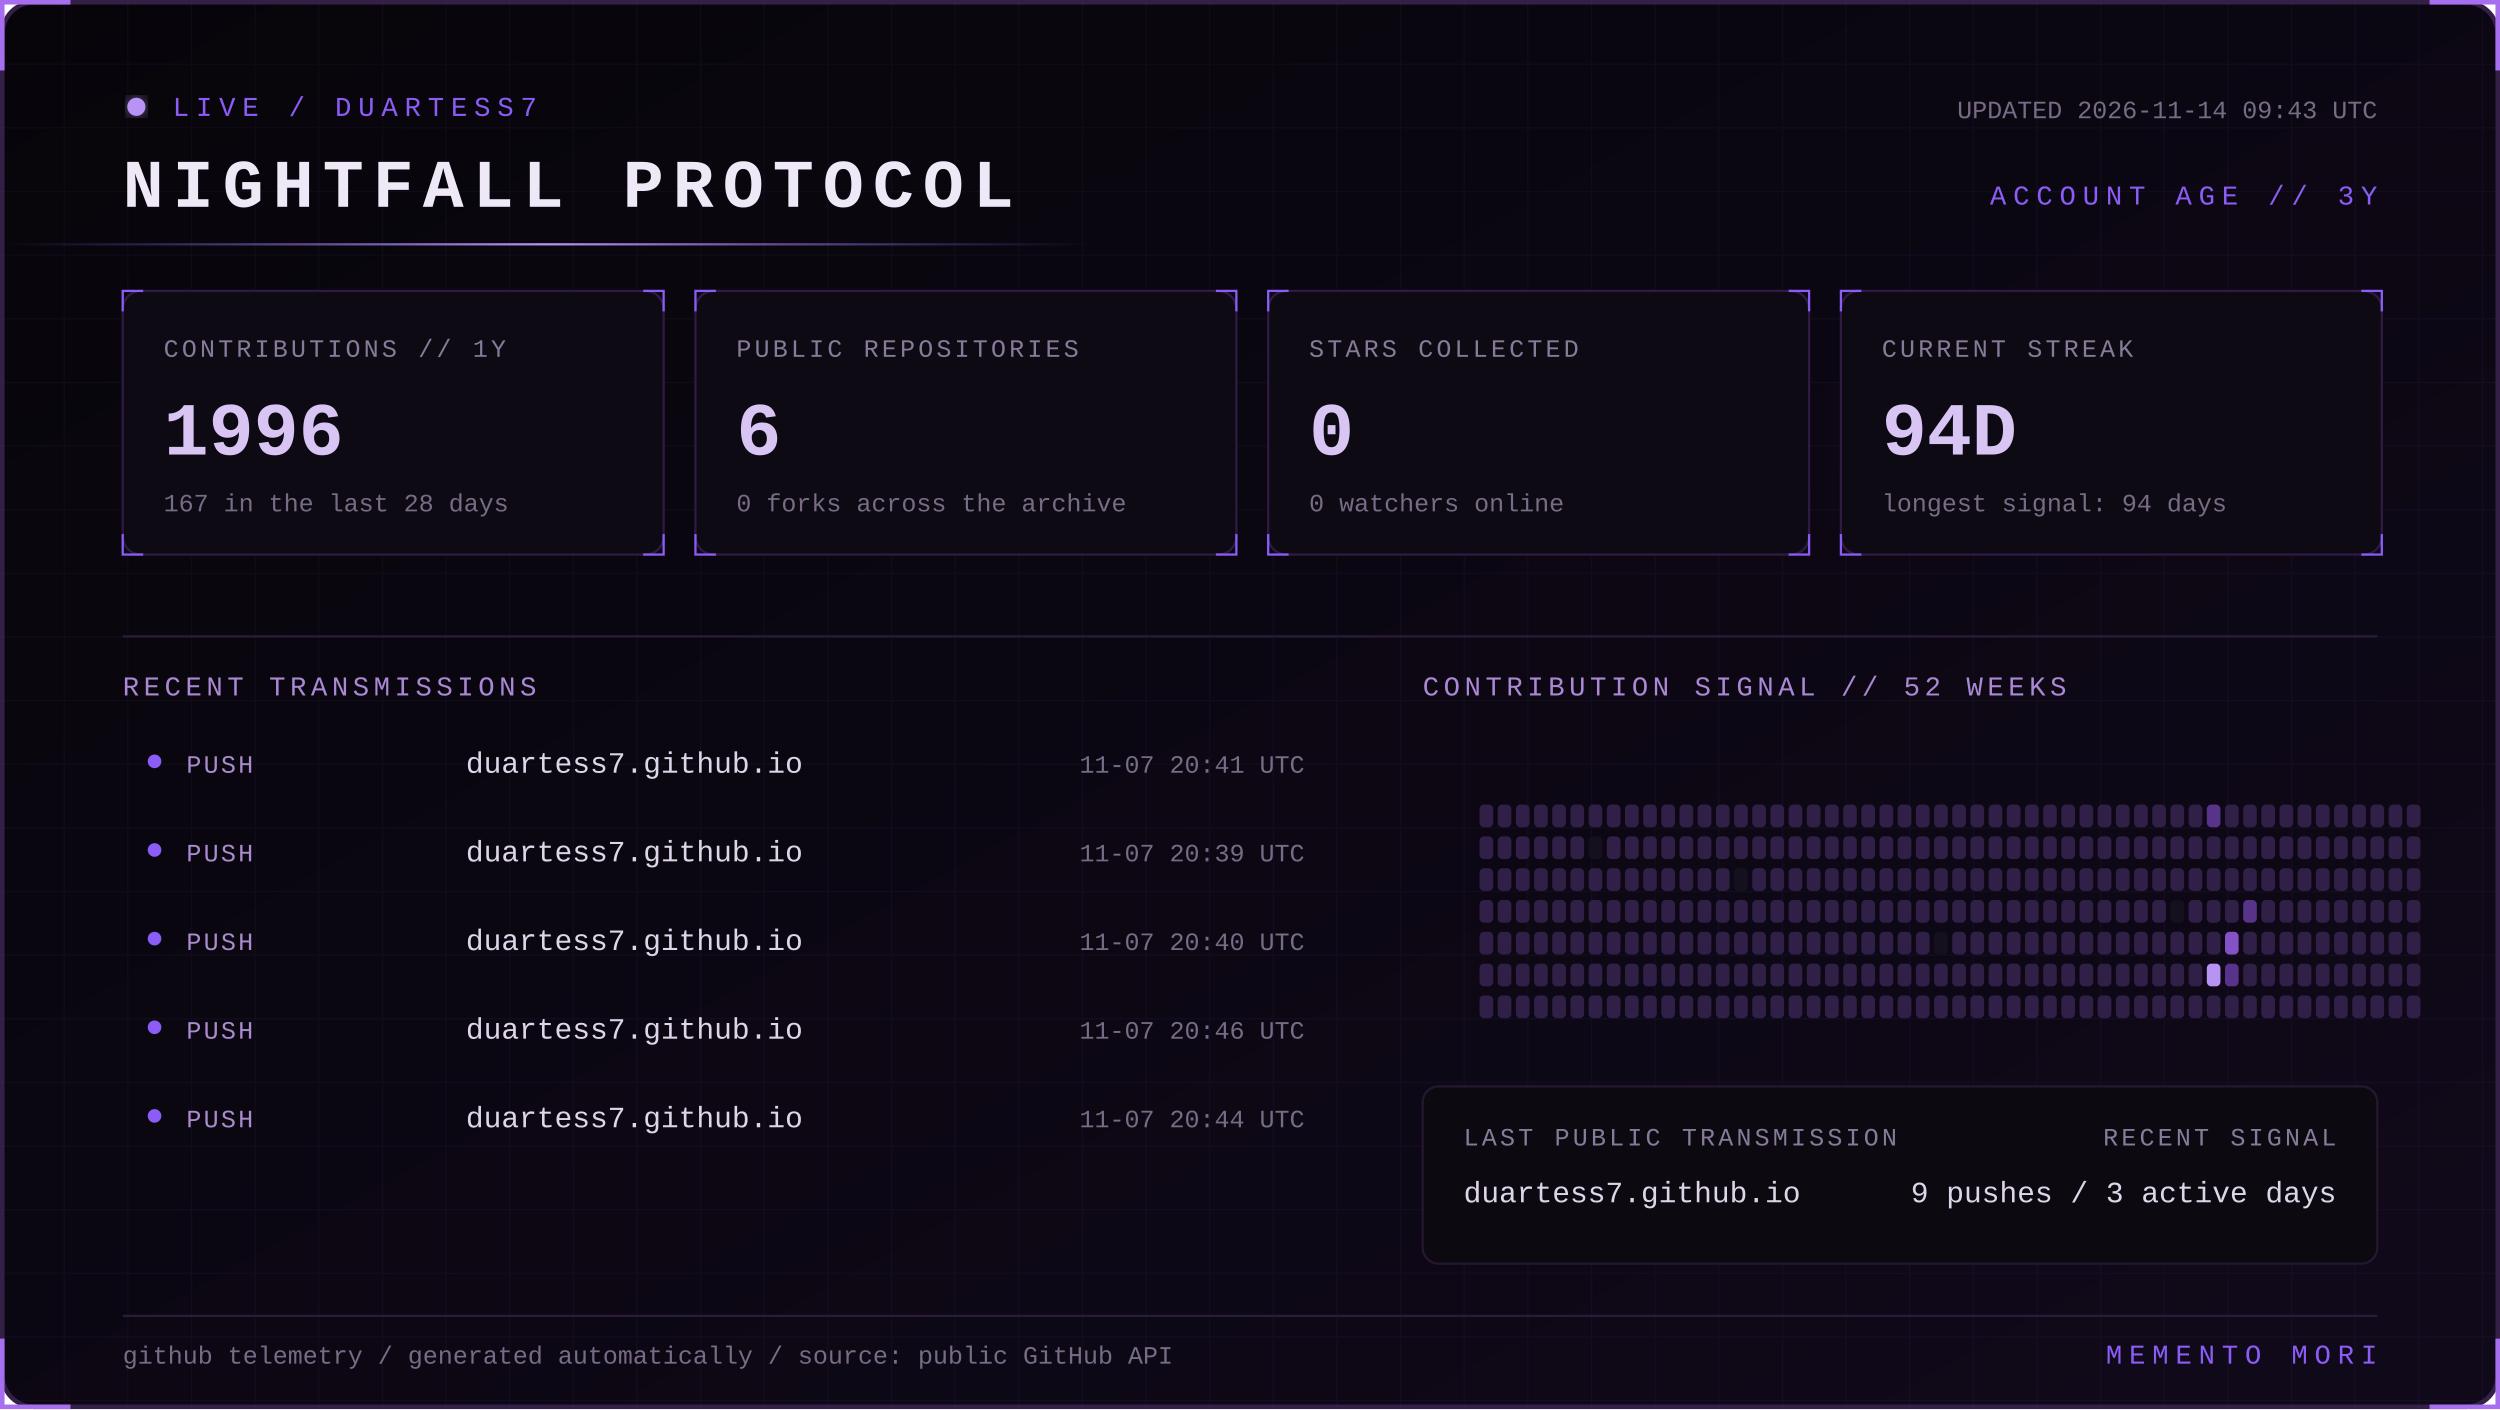
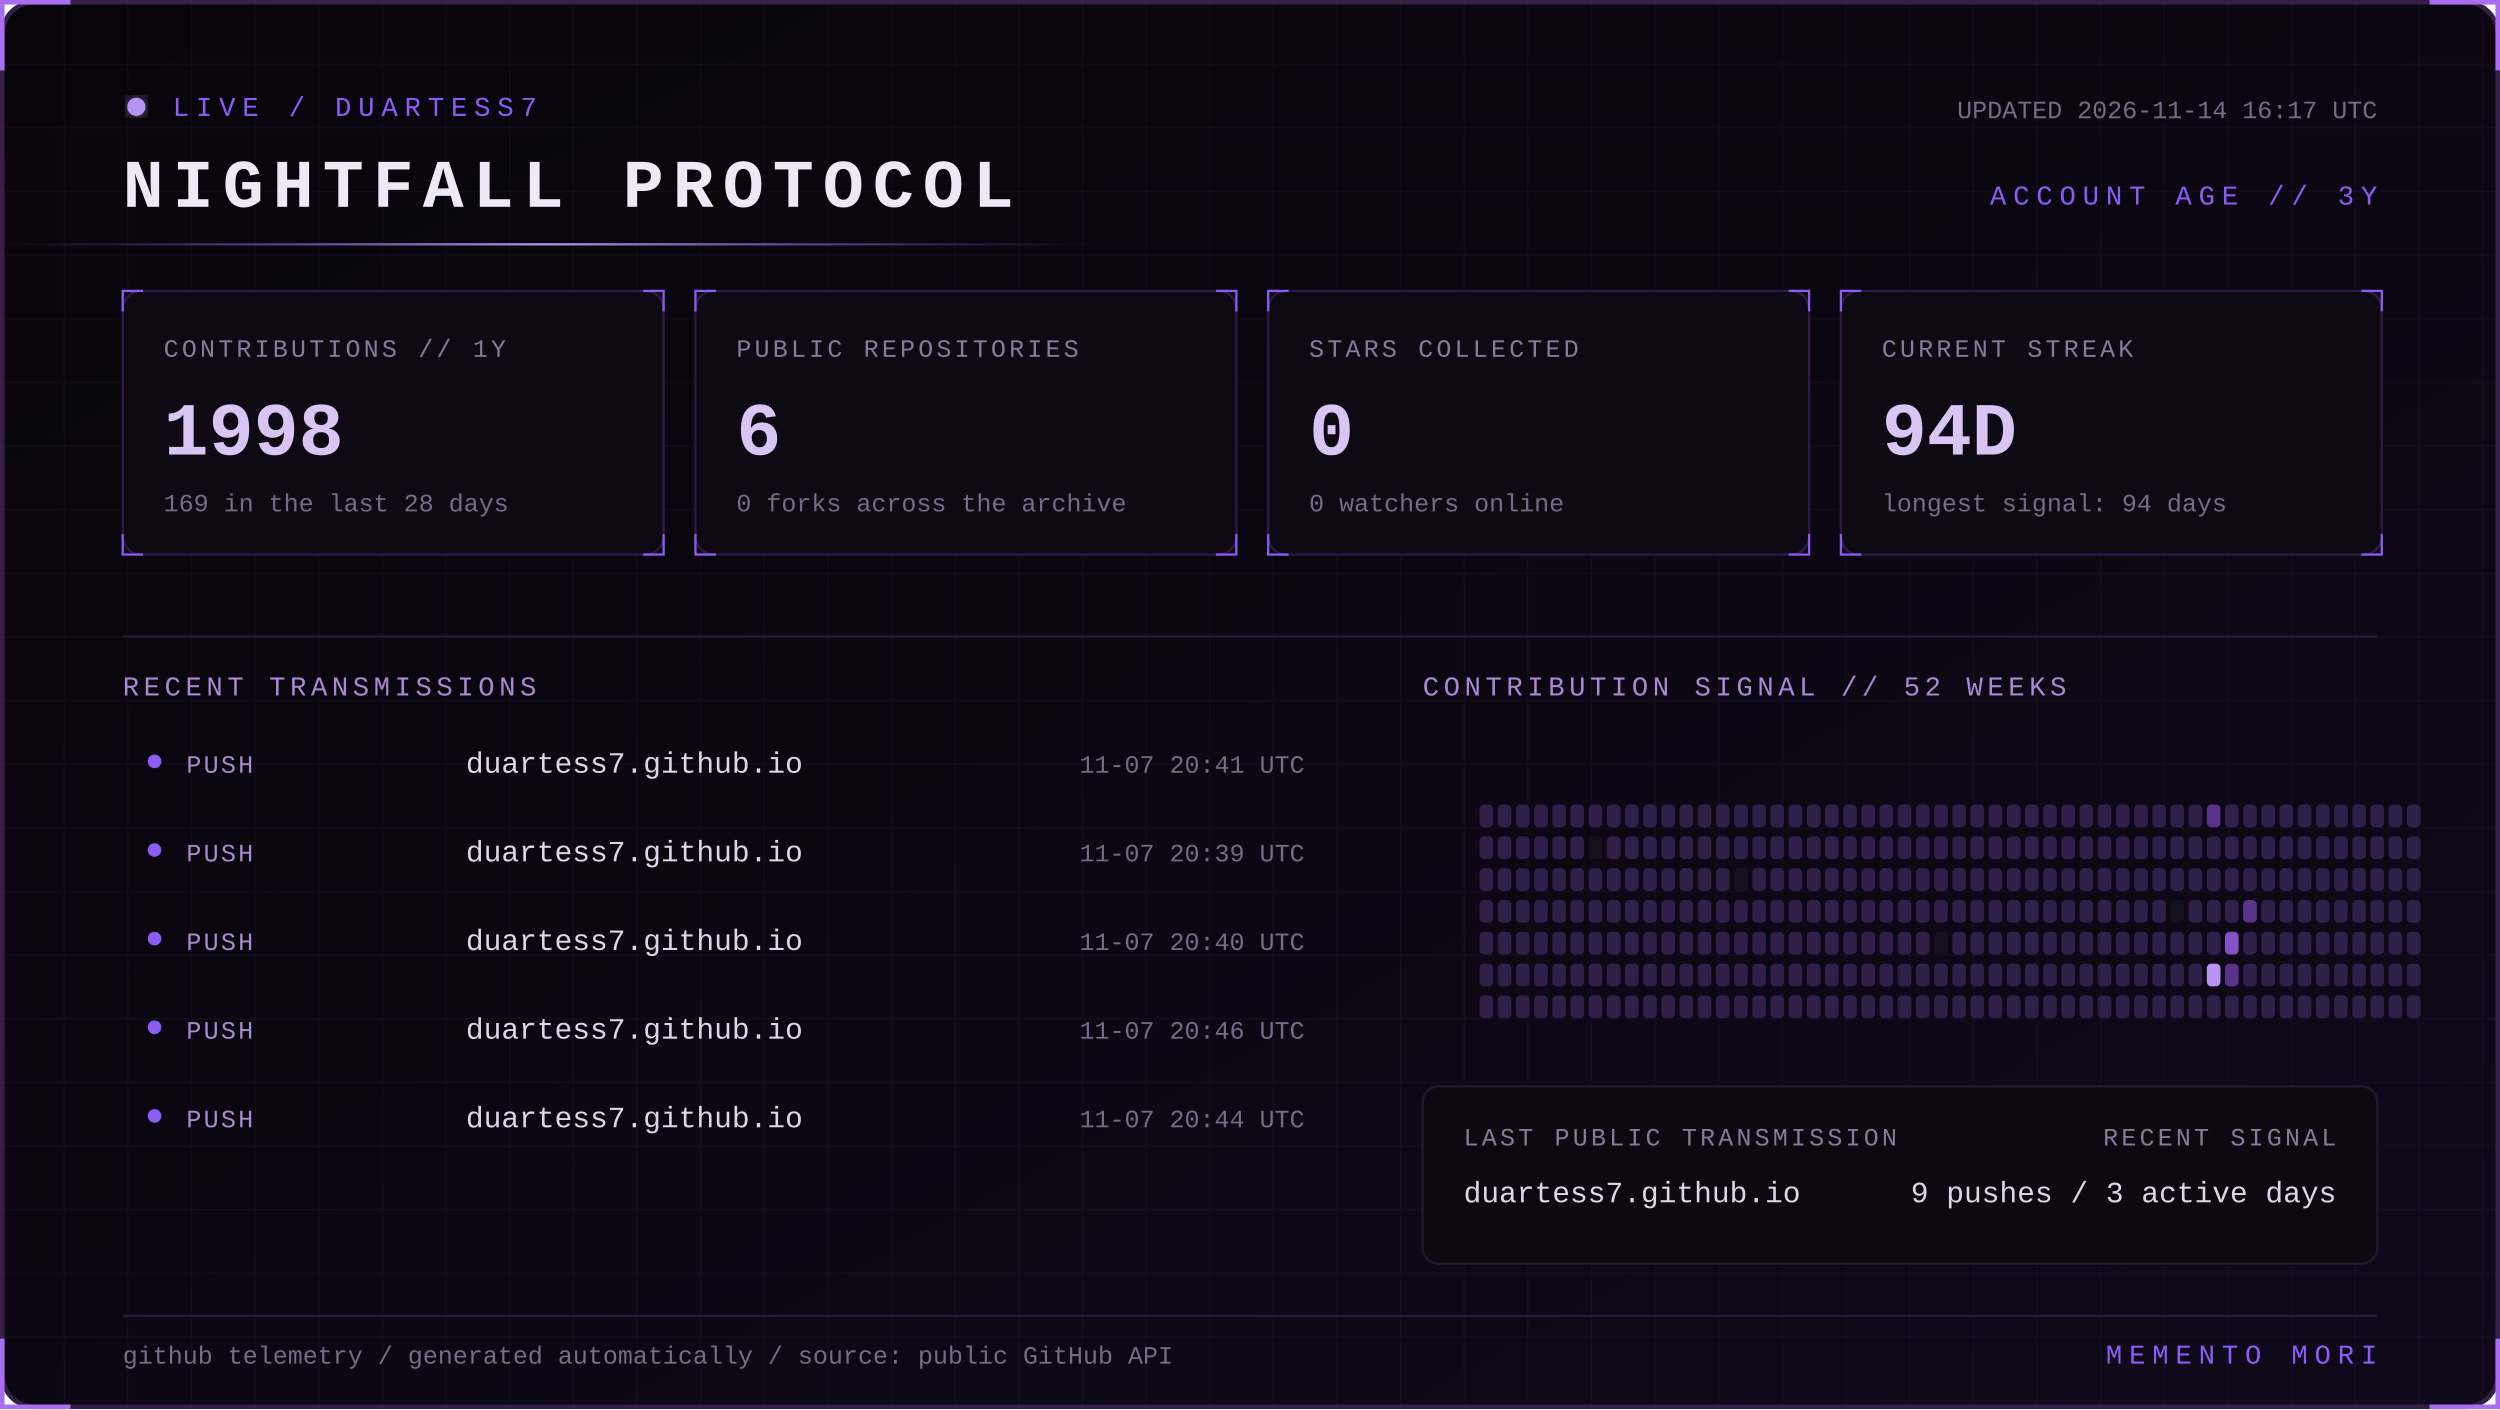
<svg xmlns="http://www.w3.org/2000/svg" width="1100" height="620" viewBox="0 0 1100 620" role="img" aria-labelledby="title desc">
  <defs>
    <linearGradient id="bg" x1="0" y1="0" x2="1" y2="1">
      <stop stop-color="#07050a" />
      <stop offset="1" stop-color="#10091a" />
    </linearGradient>
    <linearGradient id="beam">
      <stop stop-color="#8b5cf6" stop-opacity="0" />
      <stop offset=".5" stop-color="#b794f4" />
      <stop offset="1" stop-color="#8b5cf6" stop-opacity="0" />
    </linearGradient>
    <filter id="glow">
      <feGaussianBlur stdDeviation="4" result="b" />
      <feMerge>
        <feMergeNode in="b" />
        <feMergeNode in="SourceGraphic" />
      </feMerge>
    </filter>
    <pattern id="grid" width="28" height="28" patternUnits="userSpaceOnUse">
      <path d="M28 0H0V28" fill="none" stroke="#8b5cf6" stroke-opacity=".055" />
    </pattern>
    <style>
      text { font-family: Consolas, 'Courier New', monospace; }
      .kicker { fill:#8b5cf6; font-size:12px; letter-spacing:3px; }
      .title { fill:#eee8f7; font-size:30px; font-weight:700; letter-spacing:4px; }
      .label { fill:#887a99; font-size:11px; letter-spacing:1.4px; }
      .value { fill:#d8c5f4; font-size:33px; font-weight:700; }
      .detail,.pct { fill:#776b85; font-size:11px; }
      .section { fill:#aa88d4; font-size:12px; letter-spacing:2px; }
      .lang { fill:#ded5e8; font-size:13px; }
      .event { fill:#a98bce; font-size:11px; letter-spacing:1px; }
      .scan { animation:scan 5s linear infinite; }
      .blink { animation:blink 1.6s step-end infinite; }
      @keyframes scan { from { transform:translateX(-500px) } to { transform:translateX(1100px) } }
      @keyframes blink { 50% { opacity:.25 } }
    </style>
  </defs>
  <rect x="1" y="1" width="1098" height="618" rx="14" fill="url(#bg)" stroke="#342047" stroke-width="2" />
  <rect x="1" y="1" width="1098" height="618" rx="14" fill="url(#grid)" />
  <path d="M31 1H1v30 M1069 1h30v30 M1099 589v30h-30 M31 619H1v-30" stroke="#a76ff0" stroke-width="2" fill="none" />
  <g transform="translate(54 42)">
    <circle cx="6" cy="5" r="4" fill="#b794f4" filter="url(#glow)" class="blink" />
    <text x="22" y="9" class="kicker">LIVE / DUARTESS7</text>
    <text y="49" class="title">NIGHTFALL PROTOCOL</text>
-     <text x="992" y="10" text-anchor="end" class="detail">UPDATED 2026-11-14 09:43 UTC</text>
+     <text x="992" y="10" text-anchor="end" class="detail">UPDATED 2026-11-14 16:17 UTC</text>
    <text x="992" y="48" text-anchor="end" class="kicker">ACCOUNT AGE // 3Y</text>
  </g>
  <rect y="107" width="480" height="1" fill="url(#beam)" class="scan" />
  <g transform="translate(54 128)">
    <rect width="238" height="116" rx="8" fill="#0d0a13" stroke="#2d1b43" />
    <path d="M0 9V0h9 M229 0h9v9 M238 107v9h-9 M9 116H0v-9" stroke="#8b5cf6" fill="none" />
    <text x="18" y="29" class="label">CONTRIBUTIONS // 1Y</text>
-     <text x="18" y="72" class="value">1996</text>
-     <text x="18" y="97" class="detail">167 in the last 28 days</text>
+     <text x="18" y="72" class="value">1998</text>
+     <text x="18" y="97" class="detail">169 in the last 28 days</text>
  </g>
  <g transform="translate(306 128)">
    <rect width="238" height="116" rx="8" fill="#0d0a13" stroke="#2d1b43" />
    <path d="M0 9V0h9 M229 0h9v9 M238 107v9h-9 M9 116H0v-9" stroke="#8b5cf6" fill="none" />
    <text x="18" y="29" class="label">PUBLIC REPOSITORIES</text>
    <text x="18" y="72" class="value">6</text>
    <text x="18" y="97" class="detail">0 forks across the archive</text>
  </g>
  <g transform="translate(558 128)">
    <rect width="238" height="116" rx="8" fill="#0d0a13" stroke="#2d1b43" />
    <path d="M0 9V0h9 M229 0h9v9 M238 107v9h-9 M9 116H0v-9" stroke="#8b5cf6" fill="none" />
    <text x="18" y="29" class="label">STARS COLLECTED</text>
    <text x="18" y="72" class="value">0</text>
    <text x="18" y="97" class="detail">0 watchers online</text>
  </g>
  <g transform="translate(810 128)">
    <rect width="238" height="116" rx="8" fill="#0d0a13" stroke="#2d1b43" />
    <path d="M0 9V0h9 M229 0h9v9 M238 107v9h-9 M9 116H0v-9" stroke="#8b5cf6" fill="none" />
    <text x="18" y="29" class="label">CURRENT STREAK</text>
    <text x="18" y="72" class="value">94D</text>
    <text x="18" y="97" class="detail">longest signal: 94 days</text>
  </g>
  <path d="M54 280H1046" stroke="#291b39" />
  <text x="54" y="306" class="section">RECENT TRANSMISSIONS</text>
  <text x="626" y="306" class="section">CONTRIBUTION SIGNAL // 52 WEEKS</text>
  <circle cx="68" cy="335" r="3" fill="#8b5cf6" />
  <text x="82" y="340" class="event">PUSH</text>
  <text x="205" y="340" class="lang">duartess7.github.io</text>
  <text x="574" y="340" text-anchor="end" class="pct">11-07 20:41 UTC</text>
  <circle cx="68" cy="374" r="3" fill="#8b5cf6" />
  <text x="82" y="379" class="event">PUSH</text>
  <text x="205" y="379" class="lang">duartess7.github.io</text>
  <text x="574" y="379" text-anchor="end" class="pct">11-07 20:39 UTC</text>
  <circle cx="68" cy="413" r="3" fill="#8b5cf6" />
  <text x="82" y="418" class="event">PUSH</text>
  <text x="205" y="418" class="lang">duartess7.github.io</text>
  <text x="574" y="418" text-anchor="end" class="pct">11-07 20:40 UTC</text>
  <circle cx="68" cy="452" r="3" fill="#8b5cf6" />
  <text x="82" y="457" class="event">PUSH</text>
  <text x="205" y="457" class="lang">duartess7.github.io</text>
  <text x="574" y="457" text-anchor="end" class="pct">11-07 20:46 UTC</text>
  <circle cx="68" cy="491" r="3" fill="#8b5cf6" />
  <text x="82" y="496" class="event">PUSH</text>
  <text x="205" y="496" class="lang">duartess7.github.io</text>
  <text x="574" y="496" text-anchor="end" class="pct">11-07 20:44 UTC</text>
  <g>
    <rect x="651" y="354" width="6" height="10" rx="2" fill="#302047" />
    <rect x="651" y="368" width="6" height="10" rx="2" fill="#302047" />
    <rect x="651" y="382" width="6" height="10" rx="2" fill="#302047" />
    <rect x="651" y="396" width="6" height="10" rx="2" fill="#302047" />
    <rect x="651" y="410" width="6" height="10" rx="2" fill="#302047" />
    <rect x="651" y="424" width="6" height="10" rx="2" fill="#302047" />
    <rect x="651" y="438" width="6" height="10" rx="2" fill="#302047" />
    <rect x="659" y="354" width="6" height="10" rx="2" fill="#302047" />
    <rect x="659" y="368" width="6" height="10" rx="2" fill="#302047" />
    <rect x="659" y="382" width="6" height="10" rx="2" fill="#302047" />
    <rect x="659" y="396" width="6" height="10" rx="2" fill="#302047" />
    <rect x="659" y="410" width="6" height="10" rx="2" fill="#302047" />
    <rect x="659" y="424" width="6" height="10" rx="2" fill="#302047" />
    <rect x="659" y="438" width="6" height="10" rx="2" fill="#302047" />
    <rect x="667" y="354" width="6" height="10" rx="2" fill="#302047" />
    <rect x="667" y="368" width="6" height="10" rx="2" fill="#302047" />
    <rect x="667" y="382" width="6" height="10" rx="2" fill="#302047" />
    <rect x="667" y="396" width="6" height="10" rx="2" fill="#302047" />
    <rect x="667" y="410" width="6" height="10" rx="2" fill="#302047" />
    <rect x="667" y="424" width="6" height="10" rx="2" fill="#302047" />
    <rect x="667" y="438" width="6" height="10" rx="2" fill="#302047" />
    <rect x="675" y="354" width="6" height="10" rx="2" fill="#302047" />
    <rect x="675" y="368" width="6" height="10" rx="2" fill="#302047" />
    <rect x="675" y="382" width="6" height="10" rx="2" fill="#302047" />
    <rect x="675" y="396" width="6" height="10" rx="2" fill="#302047" />
    <rect x="675" y="410" width="6" height="10" rx="2" fill="#302047" />
    <rect x="675" y="424" width="6" height="10" rx="2" fill="#302047" />
    <rect x="675" y="438" width="6" height="10" rx="2" fill="#302047" />
    <rect x="683" y="354" width="6" height="10" rx="2" fill="#302047" />
    <rect x="683" y="368" width="6" height="10" rx="2" fill="#302047" />
    <rect x="683" y="382" width="6" height="10" rx="2" fill="#302047" />
    <rect x="683" y="396" width="6" height="10" rx="2" fill="#302047" />
    <rect x="683" y="410" width="6" height="10" rx="2" fill="#302047" />
    <rect x="683" y="424" width="6" height="10" rx="2" fill="#302047" />
    <rect x="683" y="438" width="6" height="10" rx="2" fill="#302047" />
    <rect x="691" y="354" width="6" height="10" rx="2" fill="#302047" />
    <rect x="691" y="368" width="6" height="10" rx="2" fill="#302047" />
    <rect x="691" y="382" width="6" height="10" rx="2" fill="#302047" />
    <rect x="691" y="396" width="6" height="10" rx="2" fill="#302047" />
    <rect x="691" y="410" width="6" height="10" rx="2" fill="#302047" />
    <rect x="691" y="424" width="6" height="10" rx="2" fill="#302047" />
    <rect x="691" y="438" width="6" height="10" rx="2" fill="#302047" />
    <rect x="699" y="354" width="6" height="10" rx="2" fill="#302047" />
    <rect x="699" y="368" width="6" height="10" rx="2" fill="#15101d" />
    <rect x="699" y="382" width="6" height="10" rx="2" fill="#302047" />
    <rect x="699" y="396" width="6" height="10" rx="2" fill="#302047" />
    <rect x="699" y="410" width="6" height="10" rx="2" fill="#302047" />
    <rect x="699" y="424" width="6" height="10" rx="2" fill="#302047" />
    <rect x="699" y="438" width="6" height="10" rx="2" fill="#302047" />
    <rect x="707" y="354" width="6" height="10" rx="2" fill="#302047" />
    <rect x="707" y="368" width="6" height="10" rx="2" fill="#302047" />
    <rect x="707" y="382" width="6" height="10" rx="2" fill="#302047" />
    <rect x="707" y="396" width="6" height="10" rx="2" fill="#302047" />
    <rect x="707" y="410" width="6" height="10" rx="2" fill="#302047" />
    <rect x="707" y="424" width="6" height="10" rx="2" fill="#302047" />
    <rect x="707" y="438" width="6" height="10" rx="2" fill="#302047" />
    <rect x="715" y="354" width="6" height="10" rx="2" fill="#302047" />
    <rect x="715" y="368" width="6" height="10" rx="2" fill="#302047" />
    <rect x="715" y="382" width="6" height="10" rx="2" fill="#302047" />
    <rect x="715" y="396" width="6" height="10" rx="2" fill="#302047" />
    <rect x="715" y="410" width="6" height="10" rx="2" fill="#302047" />
    <rect x="715" y="424" width="6" height="10" rx="2" fill="#302047" />
    <rect x="715" y="438" width="6" height="10" rx="2" fill="#302047" />
    <rect x="723" y="354" width="6" height="10" rx="2" fill="#302047" />
    <rect x="723" y="368" width="6" height="10" rx="2" fill="#302047" />
    <rect x="723" y="382" width="6" height="10" rx="2" fill="#302047" />
    <rect x="723" y="396" width="6" height="10" rx="2" fill="#302047" />
    <rect x="723" y="410" width="6" height="10" rx="2" fill="#302047" />
    <rect x="723" y="424" width="6" height="10" rx="2" fill="#302047" />
    <rect x="723" y="438" width="6" height="10" rx="2" fill="#302047" />
    <rect x="731" y="354" width="6" height="10" rx="2" fill="#302047" />
    <rect x="731" y="368" width="6" height="10" rx="2" fill="#302047" />
    <rect x="731" y="382" width="6" height="10" rx="2" fill="#302047" />
    <rect x="731" y="396" width="6" height="10" rx="2" fill="#302047" />
    <rect x="731" y="410" width="6" height="10" rx="2" fill="#302047" />
    <rect x="731" y="424" width="6" height="10" rx="2" fill="#302047" />
    <rect x="731" y="438" width="6" height="10" rx="2" fill="#302047" />
    <rect x="739" y="354" width="6" height="10" rx="2" fill="#302047" />
    <rect x="739" y="368" width="6" height="10" rx="2" fill="#302047" />
    <rect x="739" y="382" width="6" height="10" rx="2" fill="#302047" />
    <rect x="739" y="396" width="6" height="10" rx="2" fill="#302047" />
    <rect x="739" y="410" width="6" height="10" rx="2" fill="#302047" />
    <rect x="739" y="424" width="6" height="10" rx="2" fill="#302047" />
    <rect x="739" y="438" width="6" height="10" rx="2" fill="#302047" />
    <rect x="747" y="354" width="6" height="10" rx="2" fill="#302047" />
    <rect x="747" y="368" width="6" height="10" rx="2" fill="#302047" />
    <rect x="747" y="382" width="6" height="10" rx="2" fill="#302047" />
    <rect x="747" y="396" width="6" height="10" rx="2" fill="#302047" />
    <rect x="747" y="410" width="6" height="10" rx="2" fill="#302047" />
    <rect x="747" y="424" width="6" height="10" rx="2" fill="#302047" />
    <rect x="747" y="438" width="6" height="10" rx="2" fill="#302047" />
    <rect x="755" y="354" width="6" height="10" rx="2" fill="#302047" />
    <rect x="755" y="368" width="6" height="10" rx="2" fill="#302047" />
    <rect x="755" y="382" width="6" height="10" rx="2" fill="#302047" />
    <rect x="755" y="396" width="6" height="10" rx="2" fill="#302047" />
    <rect x="755" y="410" width="6" height="10" rx="2" fill="#302047" />
    <rect x="755" y="424" width="6" height="10" rx="2" fill="#302047" />
    <rect x="755" y="438" width="6" height="10" rx="2" fill="#302047" />
    <rect x="763" y="354" width="6" height="10" rx="2" fill="#302047" />
    <rect x="763" y="368" width="6" height="10" rx="2" fill="#302047" />
    <rect x="763" y="382" width="6" height="10" rx="2" fill="#15101d" />
    <rect x="763" y="396" width="6" height="10" rx="2" fill="#302047" />
    <rect x="763" y="410" width="6" height="10" rx="2" fill="#302047" />
    <rect x="763" y="424" width="6" height="10" rx="2" fill="#302047" />
    <rect x="763" y="438" width="6" height="10" rx="2" fill="#302047" />
    <rect x="771" y="354" width="6" height="10" rx="2" fill="#302047" />
    <rect x="771" y="368" width="6" height="10" rx="2" fill="#302047" />
    <rect x="771" y="382" width="6" height="10" rx="2" fill="#302047" />
    <rect x="771" y="396" width="6" height="10" rx="2" fill="#302047" />
    <rect x="771" y="410" width="6" height="10" rx="2" fill="#302047" />
    <rect x="771" y="424" width="6" height="10" rx="2" fill="#302047" />
    <rect x="771" y="438" width="6" height="10" rx="2" fill="#302047" />
    <rect x="779" y="354" width="6" height="10" rx="2" fill="#302047" />
    <rect x="779" y="368" width="6" height="10" rx="2" fill="#302047" />
    <rect x="779" y="382" width="6" height="10" rx="2" fill="#302047" />
    <rect x="779" y="396" width="6" height="10" rx="2" fill="#302047" />
    <rect x="779" y="410" width="6" height="10" rx="2" fill="#302047" />
    <rect x="779" y="424" width="6" height="10" rx="2" fill="#302047" />
    <rect x="779" y="438" width="6" height="10" rx="2" fill="#302047" />
    <rect x="787" y="354" width="6" height="10" rx="2" fill="#302047" />
    <rect x="787" y="368" width="6" height="10" rx="2" fill="#302047" />
    <rect x="787" y="382" width="6" height="10" rx="2" fill="#302047" />
    <rect x="787" y="396" width="6" height="10" rx="2" fill="#302047" />
    <rect x="787" y="410" width="6" height="10" rx="2" fill="#302047" />
    <rect x="787" y="424" width="6" height="10" rx="2" fill="#302047" />
    <rect x="787" y="438" width="6" height="10" rx="2" fill="#302047" />
    <rect x="795" y="354" width="6" height="10" rx="2" fill="#302047" />
    <rect x="795" y="368" width="6" height="10" rx="2" fill="#302047" />
    <rect x="795" y="382" width="6" height="10" rx="2" fill="#302047" />
    <rect x="795" y="396" width="6" height="10" rx="2" fill="#302047" />
    <rect x="795" y="410" width="6" height="10" rx="2" fill="#302047" />
    <rect x="795" y="424" width="6" height="10" rx="2" fill="#302047" />
    <rect x="795" y="438" width="6" height="10" rx="2" fill="#302047" />
    <rect x="803" y="354" width="6" height="10" rx="2" fill="#302047" />
    <rect x="803" y="368" width="6" height="10" rx="2" fill="#302047" />
    <rect x="803" y="382" width="6" height="10" rx="2" fill="#302047" />
    <rect x="803" y="396" width="6" height="10" rx="2" fill="#302047" />
    <rect x="803" y="410" width="6" height="10" rx="2" fill="#302047" />
    <rect x="803" y="424" width="6" height="10" rx="2" fill="#302047" />
    <rect x="803" y="438" width="6" height="10" rx="2" fill="#302047" />
    <rect x="811" y="354" width="6" height="10" rx="2" fill="#302047" />
    <rect x="811" y="368" width="6" height="10" rx="2" fill="#302047" />
    <rect x="811" y="382" width="6" height="10" rx="2" fill="#302047" />
    <rect x="811" y="396" width="6" height="10" rx="2" fill="#302047" />
    <rect x="811" y="410" width="6" height="10" rx="2" fill="#302047" />
    <rect x="811" y="424" width="6" height="10" rx="2" fill="#302047" />
    <rect x="811" y="438" width="6" height="10" rx="2" fill="#302047" />
    <rect x="819" y="354" width="6" height="10" rx="2" fill="#302047" />
    <rect x="819" y="368" width="6" height="10" rx="2" fill="#302047" />
    <rect x="819" y="382" width="6" height="10" rx="2" fill="#302047" />
    <rect x="819" y="396" width="6" height="10" rx="2" fill="#302047" />
    <rect x="819" y="410" width="6" height="10" rx="2" fill="#302047" />
    <rect x="819" y="424" width="6" height="10" rx="2" fill="#302047" />
    <rect x="819" y="438" width="6" height="10" rx="2" fill="#302047" />
    <rect x="827" y="354" width="6" height="10" rx="2" fill="#302047" />
    <rect x="827" y="368" width="6" height="10" rx="2" fill="#302047" />
    <rect x="827" y="382" width="6" height="10" rx="2" fill="#302047" />
    <rect x="827" y="396" width="6" height="10" rx="2" fill="#302047" />
    <rect x="827" y="410" width="6" height="10" rx="2" fill="#302047" />
    <rect x="827" y="424" width="6" height="10" rx="2" fill="#302047" />
    <rect x="827" y="438" width="6" height="10" rx="2" fill="#302047" />
    <rect x="835" y="354" width="6" height="10" rx="2" fill="#302047" />
    <rect x="835" y="368" width="6" height="10" rx="2" fill="#302047" />
    <rect x="835" y="382" width="6" height="10" rx="2" fill="#302047" />
    <rect x="835" y="396" width="6" height="10" rx="2" fill="#302047" />
    <rect x="835" y="410" width="6" height="10" rx="2" fill="#302047" />
    <rect x="835" y="424" width="6" height="10" rx="2" fill="#302047" />
    <rect x="835" y="438" width="6" height="10" rx="2" fill="#302047" />
    <rect x="843" y="354" width="6" height="10" rx="2" fill="#302047" />
    <rect x="843" y="368" width="6" height="10" rx="2" fill="#302047" />
    <rect x="843" y="382" width="6" height="10" rx="2" fill="#302047" />
    <rect x="843" y="396" width="6" height="10" rx="2" fill="#302047" />
    <rect x="843" y="410" width="6" height="10" rx="2" fill="#302047" />
    <rect x="843" y="424" width="6" height="10" rx="2" fill="#302047" />
    <rect x="843" y="438" width="6" height="10" rx="2" fill="#302047" />
    <rect x="851" y="354" width="6" height="10" rx="2" fill="#302047" />
    <rect x="851" y="368" width="6" height="10" rx="2" fill="#302047" />
    <rect x="851" y="382" width="6" height="10" rx="2" fill="#302047" />
    <rect x="851" y="396" width="6" height="10" rx="2" fill="#302047" />
    <rect x="851" y="410" width="6" height="10" rx="2" fill="#15101d" />
    <rect x="851" y="424" width="6" height="10" rx="2" fill="#302047" />
    <rect x="851" y="438" width="6" height="10" rx="2" fill="#302047" />
    <rect x="859" y="354" width="6" height="10" rx="2" fill="#302047" />
    <rect x="859" y="368" width="6" height="10" rx="2" fill="#302047" />
    <rect x="859" y="382" width="6" height="10" rx="2" fill="#302047" />
    <rect x="859" y="396" width="6" height="10" rx="2" fill="#302047" />
    <rect x="859" y="410" width="6" height="10" rx="2" fill="#302047" />
    <rect x="859" y="424" width="6" height="10" rx="2" fill="#302047" />
    <rect x="859" y="438" width="6" height="10" rx="2" fill="#302047" />
    <rect x="867" y="354" width="6" height="10" rx="2" fill="#302047" />
    <rect x="867" y="368" width="6" height="10" rx="2" fill="#302047" />
    <rect x="867" y="382" width="6" height="10" rx="2" fill="#302047" />
    <rect x="867" y="396" width="6" height="10" rx="2" fill="#302047" />
    <rect x="867" y="410" width="6" height="10" rx="2" fill="#302047" />
    <rect x="867" y="424" width="6" height="10" rx="2" fill="#302047" />
    <rect x="867" y="438" width="6" height="10" rx="2" fill="#302047" />
    <rect x="875" y="354" width="6" height="10" rx="2" fill="#302047" />
    <rect x="875" y="368" width="6" height="10" rx="2" fill="#302047" />
    <rect x="875" y="382" width="6" height="10" rx="2" fill="#302047" />
    <rect x="875" y="396" width="6" height="10" rx="2" fill="#302047" />
    <rect x="875" y="410" width="6" height="10" rx="2" fill="#302047" />
    <rect x="875" y="424" width="6" height="10" rx="2" fill="#302047" />
    <rect x="875" y="438" width="6" height="10" rx="2" fill="#302047" />
    <rect x="883" y="354" width="6" height="10" rx="2" fill="#302047" />
    <rect x="883" y="368" width="6" height="10" rx="2" fill="#302047" />
    <rect x="883" y="382" width="6" height="10" rx="2" fill="#302047" />
    <rect x="883" y="396" width="6" height="10" rx="2" fill="#302047" />
    <rect x="883" y="410" width="6" height="10" rx="2" fill="#302047" />
    <rect x="883" y="424" width="6" height="10" rx="2" fill="#302047" />
    <rect x="883" y="438" width="6" height="10" rx="2" fill="#302047" />
    <rect x="891" y="354" width="6" height="10" rx="2" fill="#302047" />
    <rect x="891" y="368" width="6" height="10" rx="2" fill="#302047" />
    <rect x="891" y="382" width="6" height="10" rx="2" fill="#302047" />
    <rect x="891" y="396" width="6" height="10" rx="2" fill="#302047" />
    <rect x="891" y="410" width="6" height="10" rx="2" fill="#302047" />
    <rect x="891" y="424" width="6" height="10" rx="2" fill="#302047" />
    <rect x="891" y="438" width="6" height="10" rx="2" fill="#302047" />
    <rect x="899" y="354" width="6" height="10" rx="2" fill="#302047" />
    <rect x="899" y="368" width="6" height="10" rx="2" fill="#302047" />
    <rect x="899" y="382" width="6" height="10" rx="2" fill="#302047" />
    <rect x="899" y="396" width="6" height="10" rx="2" fill="#302047" />
    <rect x="899" y="410" width="6" height="10" rx="2" fill="#302047" />
    <rect x="899" y="424" width="6" height="10" rx="2" fill="#302047" />
    <rect x="899" y="438" width="6" height="10" rx="2" fill="#302047" />
    <rect x="907" y="354" width="6" height="10" rx="2" fill="#302047" />
    <rect x="907" y="368" width="6" height="10" rx="2" fill="#302047" />
    <rect x="907" y="382" width="6" height="10" rx="2" fill="#302047" />
    <rect x="907" y="396" width="6" height="10" rx="2" fill="#302047" />
    <rect x="907" y="410" width="6" height="10" rx="2" fill="#302047" />
    <rect x="907" y="424" width="6" height="10" rx="2" fill="#302047" />
    <rect x="907" y="438" width="6" height="10" rx="2" fill="#302047" />
    <rect x="915" y="354" width="6" height="10" rx="2" fill="#302047" />
    <rect x="915" y="368" width="6" height="10" rx="2" fill="#302047" />
    <rect x="915" y="382" width="6" height="10" rx="2" fill="#302047" />
    <rect x="915" y="396" width="6" height="10" rx="2" fill="#302047" />
    <rect x="915" y="410" width="6" height="10" rx="2" fill="#302047" />
    <rect x="915" y="424" width="6" height="10" rx="2" fill="#302047" />
    <rect x="915" y="438" width="6" height="10" rx="2" fill="#302047" />
    <rect x="923" y="354" width="6" height="10" rx="2" fill="#302047" />
    <rect x="923" y="368" width="6" height="10" rx="2" fill="#302047" />
    <rect x="923" y="382" width="6" height="10" rx="2" fill="#302047" />
    <rect x="923" y="396" width="6" height="10" rx="2" fill="#302047" />
    <rect x="923" y="410" width="6" height="10" rx="2" fill="#302047" />
    <rect x="923" y="424" width="6" height="10" rx="2" fill="#302047" />
    <rect x="923" y="438" width="6" height="10" rx="2" fill="#302047" />
    <rect x="931" y="354" width="6" height="10" rx="2" fill="#302047" />
    <rect x="931" y="368" width="6" height="10" rx="2" fill="#302047" />
    <rect x="931" y="382" width="6" height="10" rx="2" fill="#302047" />
    <rect x="931" y="396" width="6" height="10" rx="2" fill="#302047" />
    <rect x="931" y="410" width="6" height="10" rx="2" fill="#302047" />
    <rect x="931" y="424" width="6" height="10" rx="2" fill="#302047" />
    <rect x="931" y="438" width="6" height="10" rx="2" fill="#302047" />
    <rect x="939" y="354" width="6" height="10" rx="2" fill="#302047" />
    <rect x="939" y="368" width="6" height="10" rx="2" fill="#302047" />
    <rect x="939" y="382" width="6" height="10" rx="2" fill="#302047" />
    <rect x="939" y="396" width="6" height="10" rx="2" fill="#302047" />
    <rect x="939" y="410" width="6" height="10" rx="2" fill="#302047" />
    <rect x="939" y="424" width="6" height="10" rx="2" fill="#302047" />
    <rect x="939" y="438" width="6" height="10" rx="2" fill="#302047" />
    <rect x="947" y="354" width="6" height="10" rx="2" fill="#302047" />
    <rect x="947" y="368" width="6" height="10" rx="2" fill="#302047" />
    <rect x="947" y="382" width="6" height="10" rx="2" fill="#302047" />
    <rect x="947" y="396" width="6" height="10" rx="2" fill="#302047" />
    <rect x="947" y="410" width="6" height="10" rx="2" fill="#302047" />
    <rect x="947" y="424" width="6" height="10" rx="2" fill="#302047" />
    <rect x="947" y="438" width="6" height="10" rx="2" fill="#302047" />
    <rect x="955" y="354" width="6" height="10" rx="2" fill="#302047" />
    <rect x="955" y="368" width="6" height="10" rx="2" fill="#302047" />
    <rect x="955" y="382" width="6" height="10" rx="2" fill="#302047" />
    <rect x="955" y="396" width="6" height="10" rx="2" fill="#15101d" />
    <rect x="955" y="410" width="6" height="10" rx="2" fill="#302047" />
    <rect x="955" y="424" width="6" height="10" rx="2" fill="#302047" />
    <rect x="955" y="438" width="6" height="10" rx="2" fill="#302047" />
    <rect x="963" y="354" width="6" height="10" rx="2" fill="#302047" />
    <rect x="963" y="368" width="6" height="10" rx="2" fill="#302047" />
    <rect x="963" y="382" width="6" height="10" rx="2" fill="#302047" />
    <rect x="963" y="396" width="6" height="10" rx="2" fill="#302047" />
    <rect x="963" y="410" width="6" height="10" rx="2" fill="#302047" />
    <rect x="963" y="424" width="6" height="10" rx="2" fill="#302047" />
    <rect x="963" y="438" width="6" height="10" rx="2" fill="#302047" />
    <rect x="971" y="354" width="6" height="10" rx="2" fill="#57338a" />
    <rect x="971" y="368" width="6" height="10" rx="2" fill="#302047" />
    <rect x="971" y="382" width="6" height="10" rx="2" fill="#302047" />
    <rect x="971" y="396" width="6" height="10" rx="2" fill="#302047" />
    <rect x="971" y="410" width="6" height="10" rx="2" fill="#302047" />
    <rect x="971" y="424" width="6" height="10" rx="2" fill="#b794f4" />
    <rect x="971" y="438" width="6" height="10" rx="2" fill="#302047" />
    <rect x="979" y="354" width="6" height="10" rx="2" fill="#302047" />
    <rect x="979" y="368" width="6" height="10" rx="2" fill="#302047" />
    <rect x="979" y="382" width="6" height="10" rx="2" fill="#302047" />
    <rect x="979" y="396" width="6" height="10" rx="2" fill="#302047" />
    <rect x="979" y="410" width="6" height="10" rx="2" fill="#8452c7" />
    <rect x="979" y="424" width="6" height="10" rx="2" fill="#57338a" />
    <rect x="979" y="438" width="6" height="10" rx="2" fill="#302047" />
    <rect x="987" y="354" width="6" height="10" rx="2" fill="#302047" />
    <rect x="987" y="368" width="6" height="10" rx="2" fill="#302047" />
    <rect x="987" y="382" width="6" height="10" rx="2" fill="#302047" />
    <rect x="987" y="396" width="6" height="10" rx="2" fill="#57338a" />
    <rect x="987" y="410" width="6" height="10" rx="2" fill="#302047" />
    <rect x="987" y="424" width="6" height="10" rx="2" fill="#302047" />
    <rect x="987" y="438" width="6" height="10" rx="2" fill="#302047" />
    <rect x="995" y="354" width="6" height="10" rx="2" fill="#302047" />
    <rect x="995" y="368" width="6" height="10" rx="2" fill="#302047" />
    <rect x="995" y="382" width="6" height="10" rx="2" fill="#302047" />
    <rect x="995" y="396" width="6" height="10" rx="2" fill="#302047" />
    <rect x="995" y="410" width="6" height="10" rx="2" fill="#302047" />
    <rect x="995" y="424" width="6" height="10" rx="2" fill="#302047" />
    <rect x="995" y="438" width="6" height="10" rx="2" fill="#302047" />
    <rect x="1003" y="354" width="6" height="10" rx="2" fill="#302047" />
    <rect x="1003" y="368" width="6" height="10" rx="2" fill="#302047" />
    <rect x="1003" y="382" width="6" height="10" rx="2" fill="#302047" />
    <rect x="1003" y="396" width="6" height="10" rx="2" fill="#302047" />
    <rect x="1003" y="410" width="6" height="10" rx="2" fill="#302047" />
    <rect x="1003" y="424" width="6" height="10" rx="2" fill="#302047" />
    <rect x="1003" y="438" width="6" height="10" rx="2" fill="#302047" />
    <rect x="1011" y="354" width="6" height="10" rx="2" fill="#302047" />
    <rect x="1011" y="368" width="6" height="10" rx="2" fill="#302047" />
    <rect x="1011" y="382" width="6" height="10" rx="2" fill="#302047" />
    <rect x="1011" y="396" width="6" height="10" rx="2" fill="#302047" />
    <rect x="1011" y="410" width="6" height="10" rx="2" fill="#302047" />
    <rect x="1011" y="424" width="6" height="10" rx="2" fill="#302047" />
    <rect x="1011" y="438" width="6" height="10" rx="2" fill="#302047" />
    <rect x="1019" y="354" width="6" height="10" rx="2" fill="#302047" />
    <rect x="1019" y="368" width="6" height="10" rx="2" fill="#302047" />
    <rect x="1019" y="382" width="6" height="10" rx="2" fill="#302047" />
    <rect x="1019" y="396" width="6" height="10" rx="2" fill="#302047" />
    <rect x="1019" y="410" width="6" height="10" rx="2" fill="#302047" />
    <rect x="1019" y="424" width="6" height="10" rx="2" fill="#302047" />
    <rect x="1019" y="438" width="6" height="10" rx="2" fill="#302047" />
    <rect x="1027" y="354" width="6" height="10" rx="2" fill="#302047" />
    <rect x="1027" y="368" width="6" height="10" rx="2" fill="#302047" />
    <rect x="1027" y="382" width="6" height="10" rx="2" fill="#302047" />
    <rect x="1027" y="396" width="6" height="10" rx="2" fill="#302047" />
    <rect x="1027" y="410" width="6" height="10" rx="2" fill="#302047" />
    <rect x="1027" y="424" width="6" height="10" rx="2" fill="#302047" />
    <rect x="1027" y="438" width="6" height="10" rx="2" fill="#302047" />
    <rect x="1035" y="354" width="6" height="10" rx="2" fill="#302047" />
    <rect x="1035" y="368" width="6" height="10" rx="2" fill="#302047" />
    <rect x="1035" y="382" width="6" height="10" rx="2" fill="#302047" />
    <rect x="1035" y="396" width="6" height="10" rx="2" fill="#302047" />
    <rect x="1035" y="410" width="6" height="10" rx="2" fill="#302047" />
    <rect x="1035" y="424" width="6" height="10" rx="2" fill="#302047" />
    <rect x="1035" y="438" width="6" height="10" rx="2" fill="#302047" />
    <rect x="1043" y="354" width="6" height="10" rx="2" fill="#302047" />
    <rect x="1043" y="368" width="6" height="10" rx="2" fill="#302047" />
    <rect x="1043" y="382" width="6" height="10" rx="2" fill="#302047" />
    <rect x="1043" y="396" width="6" height="10" rx="2" fill="#302047" />
    <rect x="1043" y="410" width="6" height="10" rx="2" fill="#302047" />
    <rect x="1043" y="424" width="6" height="10" rx="2" fill="#302047" />
    <rect x="1043" y="438" width="6" height="10" rx="2" fill="#302047" />
    <rect x="1051" y="354" width="6" height="10" rx="2" fill="#302047" />
    <rect x="1051" y="368" width="6" height="10" rx="2" fill="#302047" />
    <rect x="1051" y="382" width="6" height="10" rx="2" fill="#302047" />
    <rect x="1051" y="396" width="6" height="10" rx="2" fill="#302047" />
    <rect x="1051" y="410" width="6" height="10" rx="2" fill="#302047" />
    <rect x="1051" y="424" width="6" height="10" rx="2" fill="#302047" />
    <rect x="1051" y="438" width="6" height="10" rx="2" fill="#302047" />
    <rect x="1059" y="354" width="6" height="10" rx="2" fill="#302047" />
    <rect x="1059" y="368" width="6" height="10" rx="2" fill="#302047" />
    <rect x="1059" y="382" width="6" height="10" rx="2" fill="#302047" />
    <rect x="1059" y="396" width="6" height="10" rx="2" fill="#302047" />
    <rect x="1059" y="410" width="6" height="10" rx="2" fill="#302047" />
    <rect x="1059" y="424" width="6" height="10" rx="2" fill="#302047" />
    <rect x="1059" y="438" width="6" height="10" rx="2" fill="#302047" />
  </g>
  <g transform="translate(626 478)">
    <rect width="420" height="78" rx="7" fill="#0c0911" stroke="#24172f" />
    <text x="18" y="26" class="label">LAST PUBLIC TRANSMISSION</text>
    <text x="18" y="51" class="lang">duartess7.github.io</text>
    <text x="402" y="26" text-anchor="end" class="label">RECENT SIGNAL</text>
    <text x="402" y="51" text-anchor="end" class="lang">9 pushes / 3 active days</text>
  </g>
  <path d="M54 579H1046" stroke="#291b39" />
  <text x="54" y="600" class="detail">github telemetry / generated automatically / source: public GitHub API</text>
  <text x="1046" y="600" text-anchor="end" class="kicker">MEMENTO MORI</text>
</svg>
